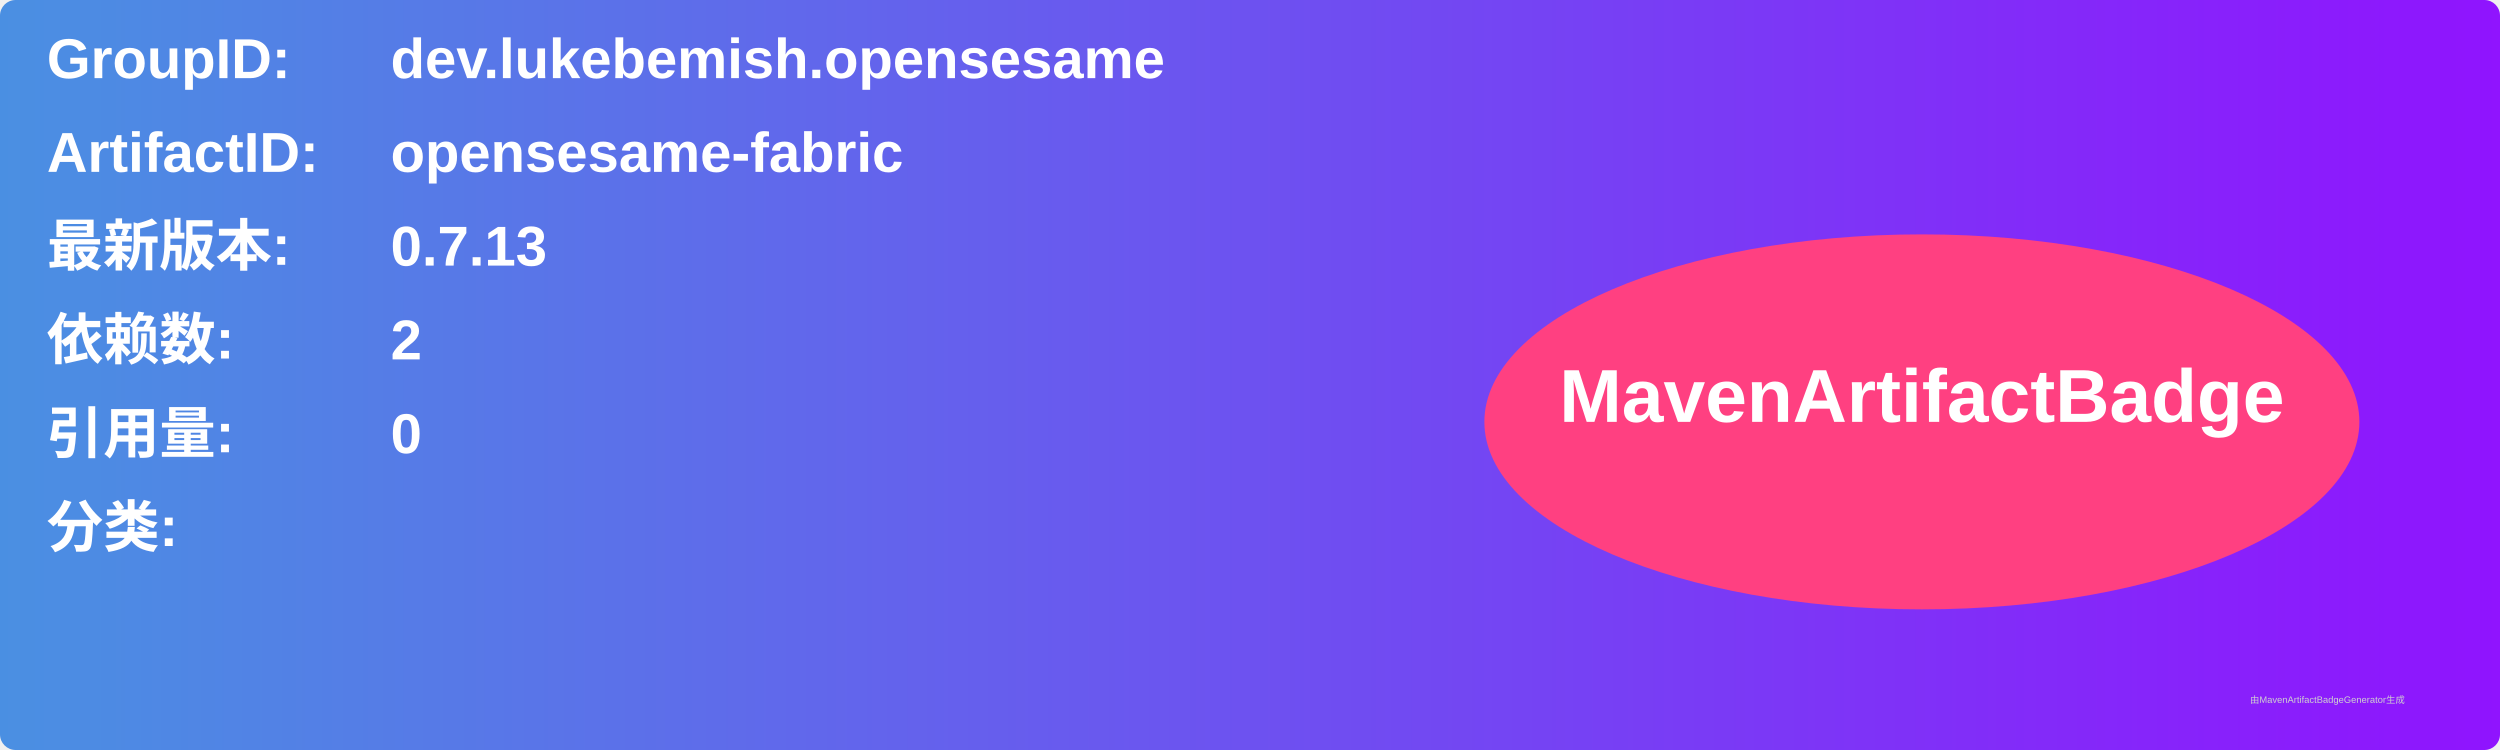
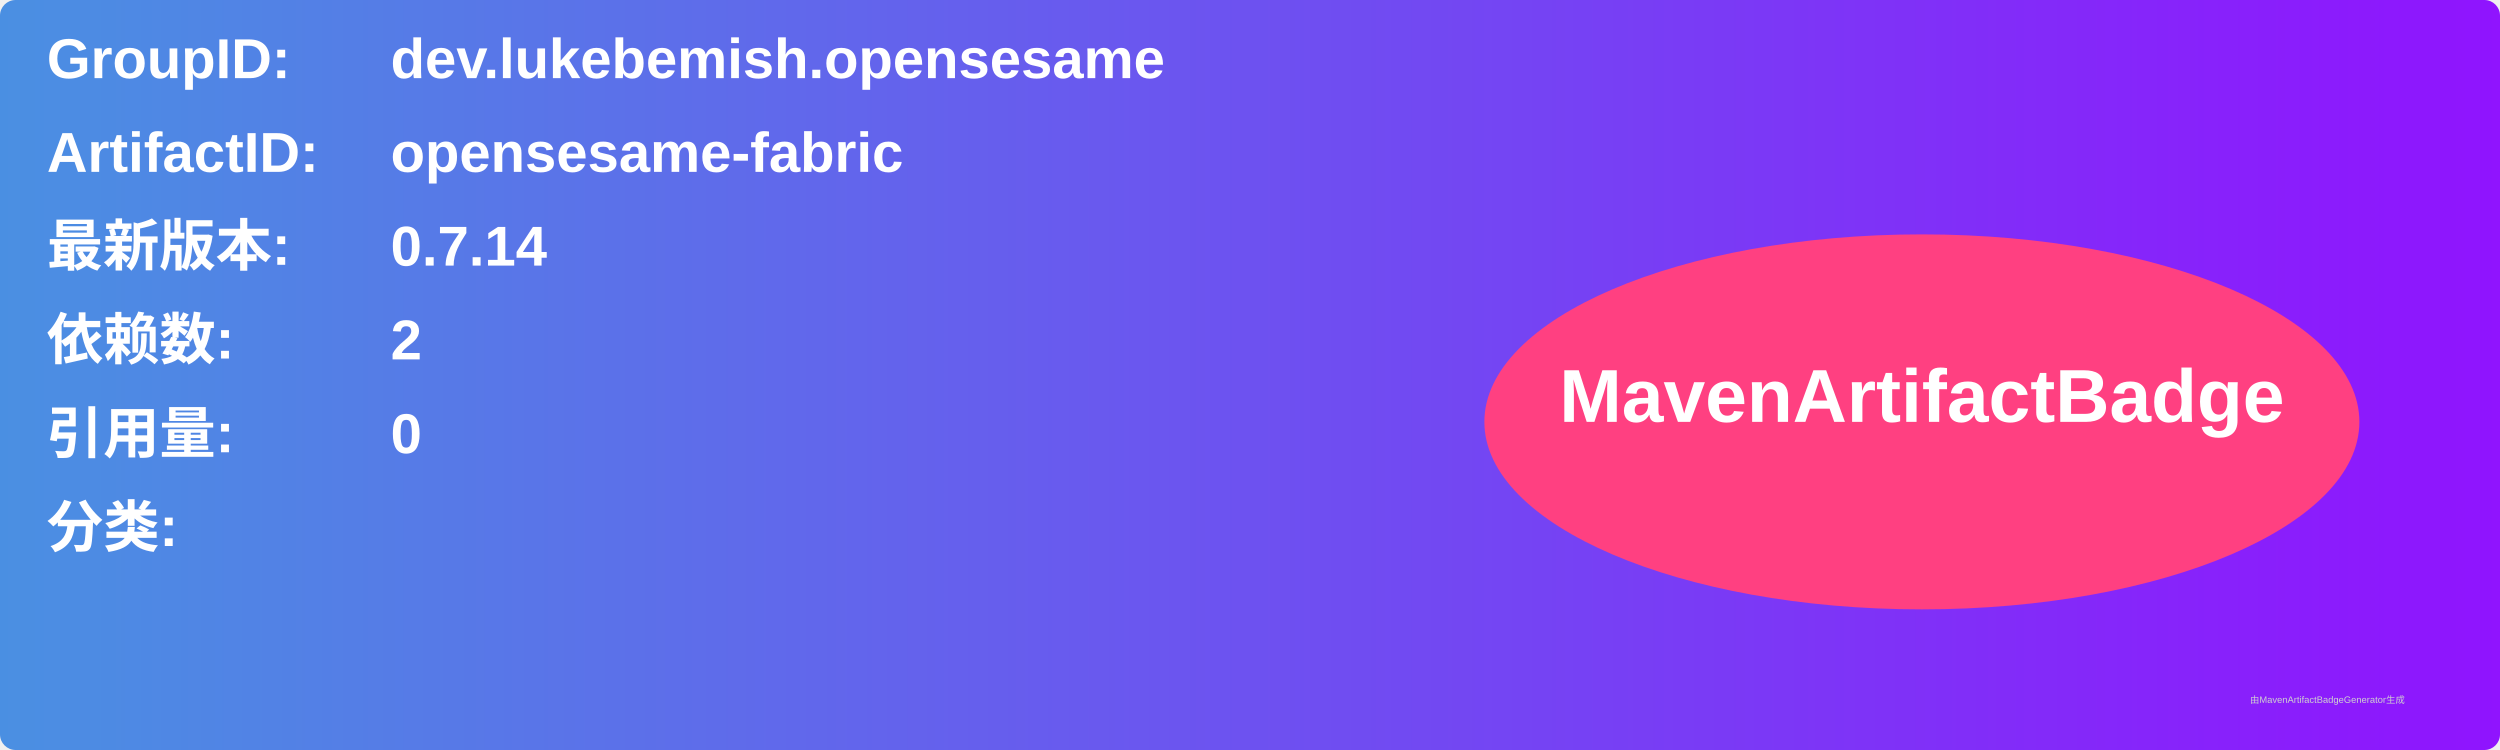
<svg xmlns="http://www.w3.org/2000/svg" width="800" height="240" viewBox="0 0 800 240">
  <linearGradient id="grad" x1="0%" y1="0%" x2="100%" y2="0%">
    <stop offset="0%" stop-color="#4a90e2" />
    <stop offset="100%" stop-color="#9013fe" />
  </linearGradient>
  <rect width="100%" height="100%" rx="5" ry="5" fill="url(#grad)" />
  <g transform="translate(15, 15)">
    <text x="0" y="10" font-family="Arial" font-size="18" fill="white" font-weight="bold" width="260">GroupID:</text>
    <text x="110" y="10" font-family="Arial" font-size="18" fill="white" font-weight="bold" width="460">dev.lukebemish.opensesame</text>
    <text x="0" y="40" font-family="Arial" font-size="18" fill="white" font-weight="bold" width="260">ArtifactID:</text>
    <text x="110" y="40" font-family="Arial" font-size="18" fill="white" font-weight="bold" width="460">opensesame-fabric</text>
    <text x="0" y="70" font-family="Arial" font-size="18" fill="white" font-weight="bold">最新版本:</text>
    <text x="110" y="70" font-family="Arial" font-size="18" fill="white" font-weight="bold">
-       <tspan font-weight="bold">0.7.13</tspan>
+       <tspan font-weight="bold">0.7.14</tspan>
    </text>
    <text x="0" y="100" font-family="Arial" font-size="18" fill="white" font-weight="bold">依赖数: </text>
    <text x="110" y="100" font-family="Arial" font-size="18" fill="white">
      <tspan font-weight="bold">2</tspan>
    </text>
    <text x="0" y="130" font-family="Arial" font-size="18" fill="white" font-weight="bold">引用量: </text>
    <text x="110" y="130" font-family="Arial" font-size="18" fill="white">
      <tspan font-weight="bold">0</tspan>
    </text>
    <text x="0" y="160" font-family="Arial" font-size="18" fill="white" font-weight="bold">分类:</text>
    <text x="10" y="190" font-family="Arial" font-size="10" fill="white">
      <tspan font-weight="bold" />
    </text>
    <ellipse cx="600" cy="120" rx="140" ry="60" fill="#ff4081" />
    <text x="600" y="120" text-anchor="middle" font-family="Arial" font-size="24" fill="white" font-weight="bold">MavenArtifactBadge</text>
  </g>
  <text x="720" y="225" font-family="Arial" font-size="3" fill="#d0d0d0">由MavenArtifactBadgeGenerator生成</text>
</svg>
